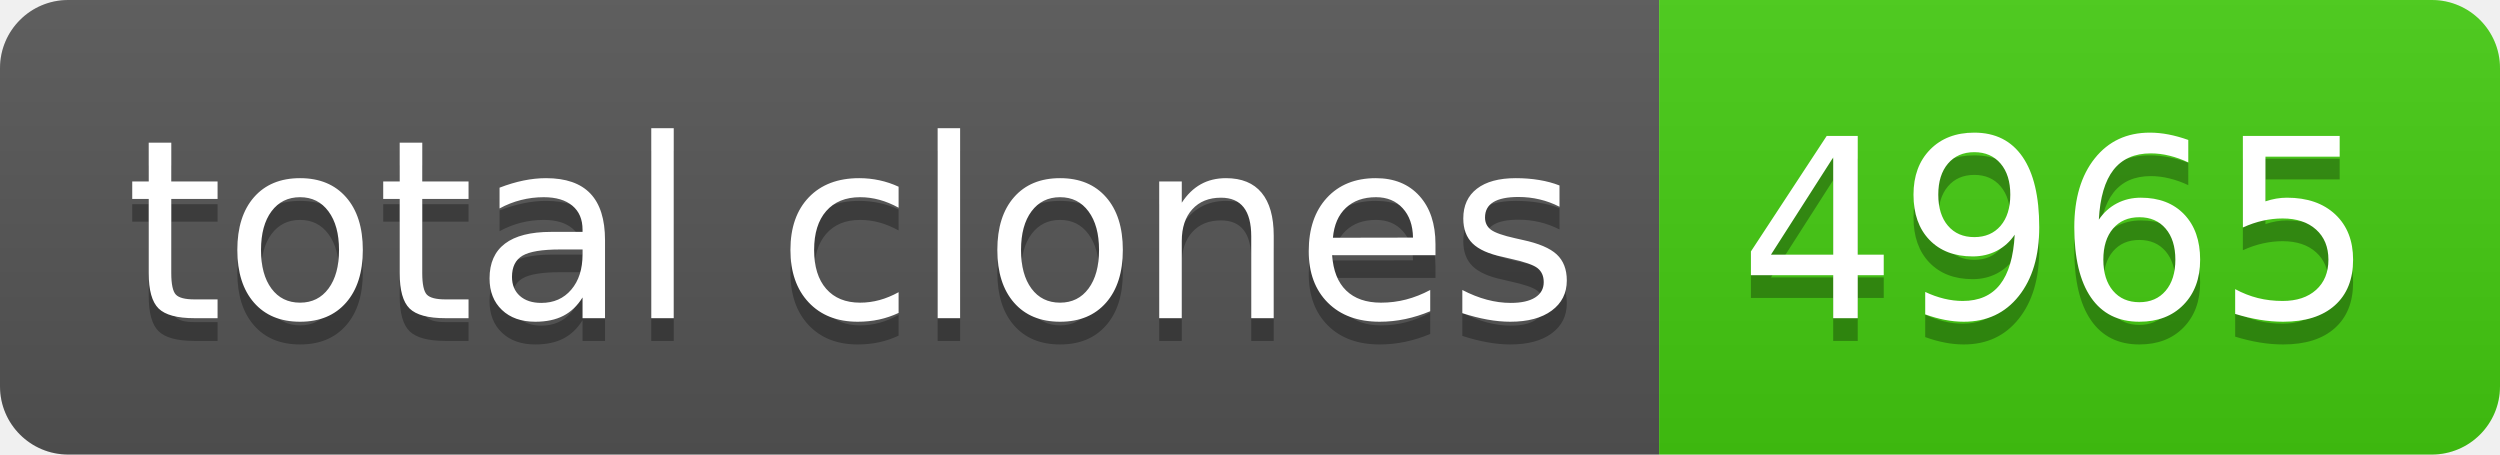
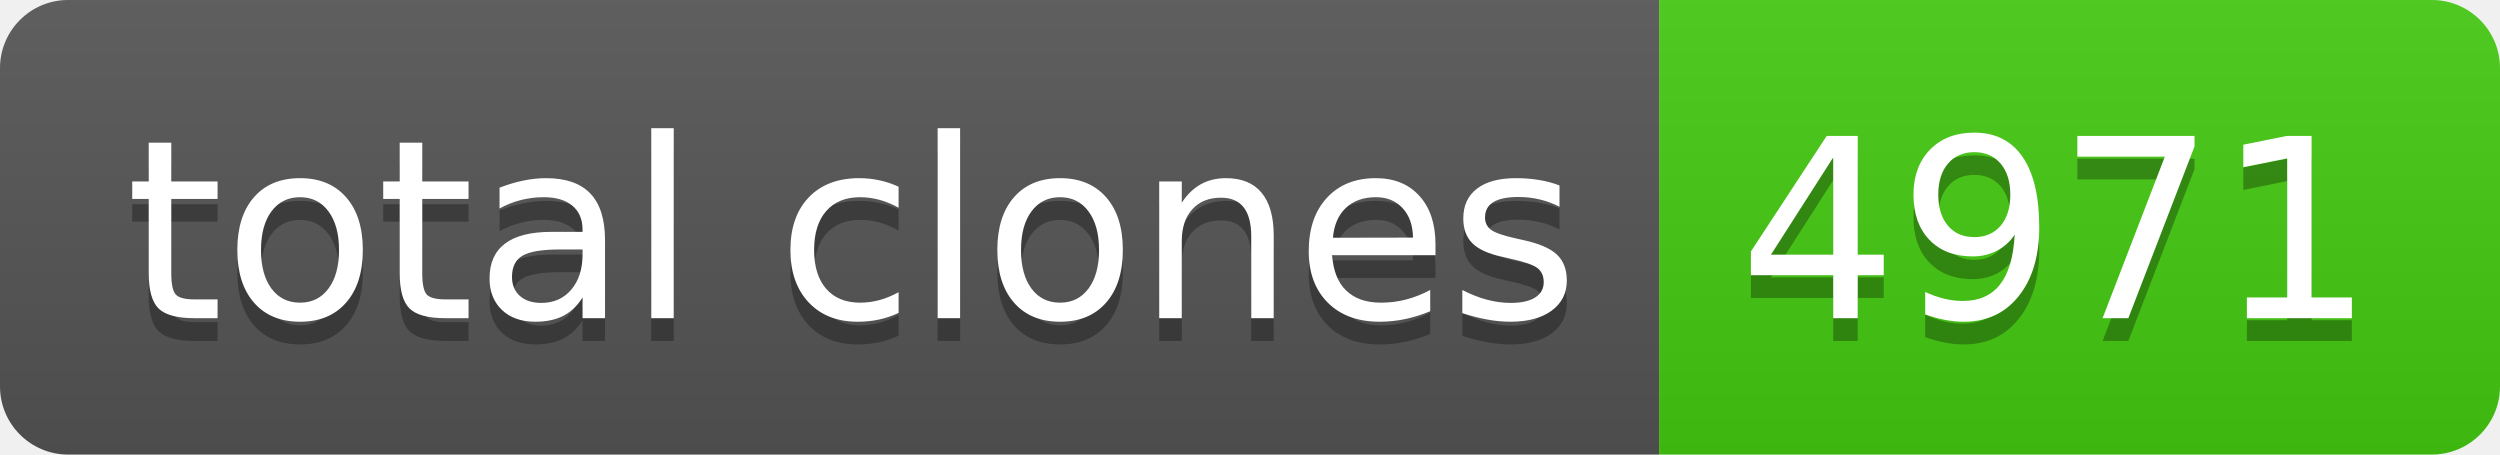
- <svg xmlns="http://www.w3.org/2000/svg" width="110" height="20" role="img" aria-label="total clones: 4965">
+ <svg xmlns="http://www.w3.org/2000/svg" width="110" height="20" role="img" aria-label="total clones: 4971">
  <linearGradient id="s" x2="0" y2="100%">
    <stop offset="0" stop-color="#bbb" stop-opacity=".1" />
    <stop offset="1" stop-opacity=".1" />
  </linearGradient>
  <clipPath id="r">
    <rect width="110" height="20" rx="3" fill="#fff" />
  </clipPath>
  <g clip-path="url(#r)">
    <rect width="73" height="20" fill="#555" />
    <rect x="73" width="37" height="20" fill="#4c1" />
    <rect width="110" height="20" fill="url(#s)" />
  </g>
  <g fill="#fff" text-anchor="middle" font-family="Verdana,Geneva,DejaVu Sans,sans-serif" text-rendering="geometricPrecision" font-size="110">
    <text aria-hidden="true" x="375" y="150" fill="#010101" fill-opacity=".3" transform="scale(.1)" textLength="630">total clones</text>
    <text x="375" y="140" transform="scale(.1)" fill="#fff" textLength="630">total clones</text>
-     <text aria-hidden="true" x="905" y="150" fill="#010101" fill-opacity=".3" transform="scale(.1)" textLength="270">4965</text>
-     <text x="905" y="140" transform="scale(.1)" fill="#fff" textLength="270">4965</text>
+     <text aria-hidden="true" x="905" y="150" fill="#010101" fill-opacity=".3" transform="scale(.1)" textLength="270">4971</text>
+     <text x="905" y="140" transform="scale(.1)" fill="#fff" textLength="270">4971</text>
  </g>
</svg>
